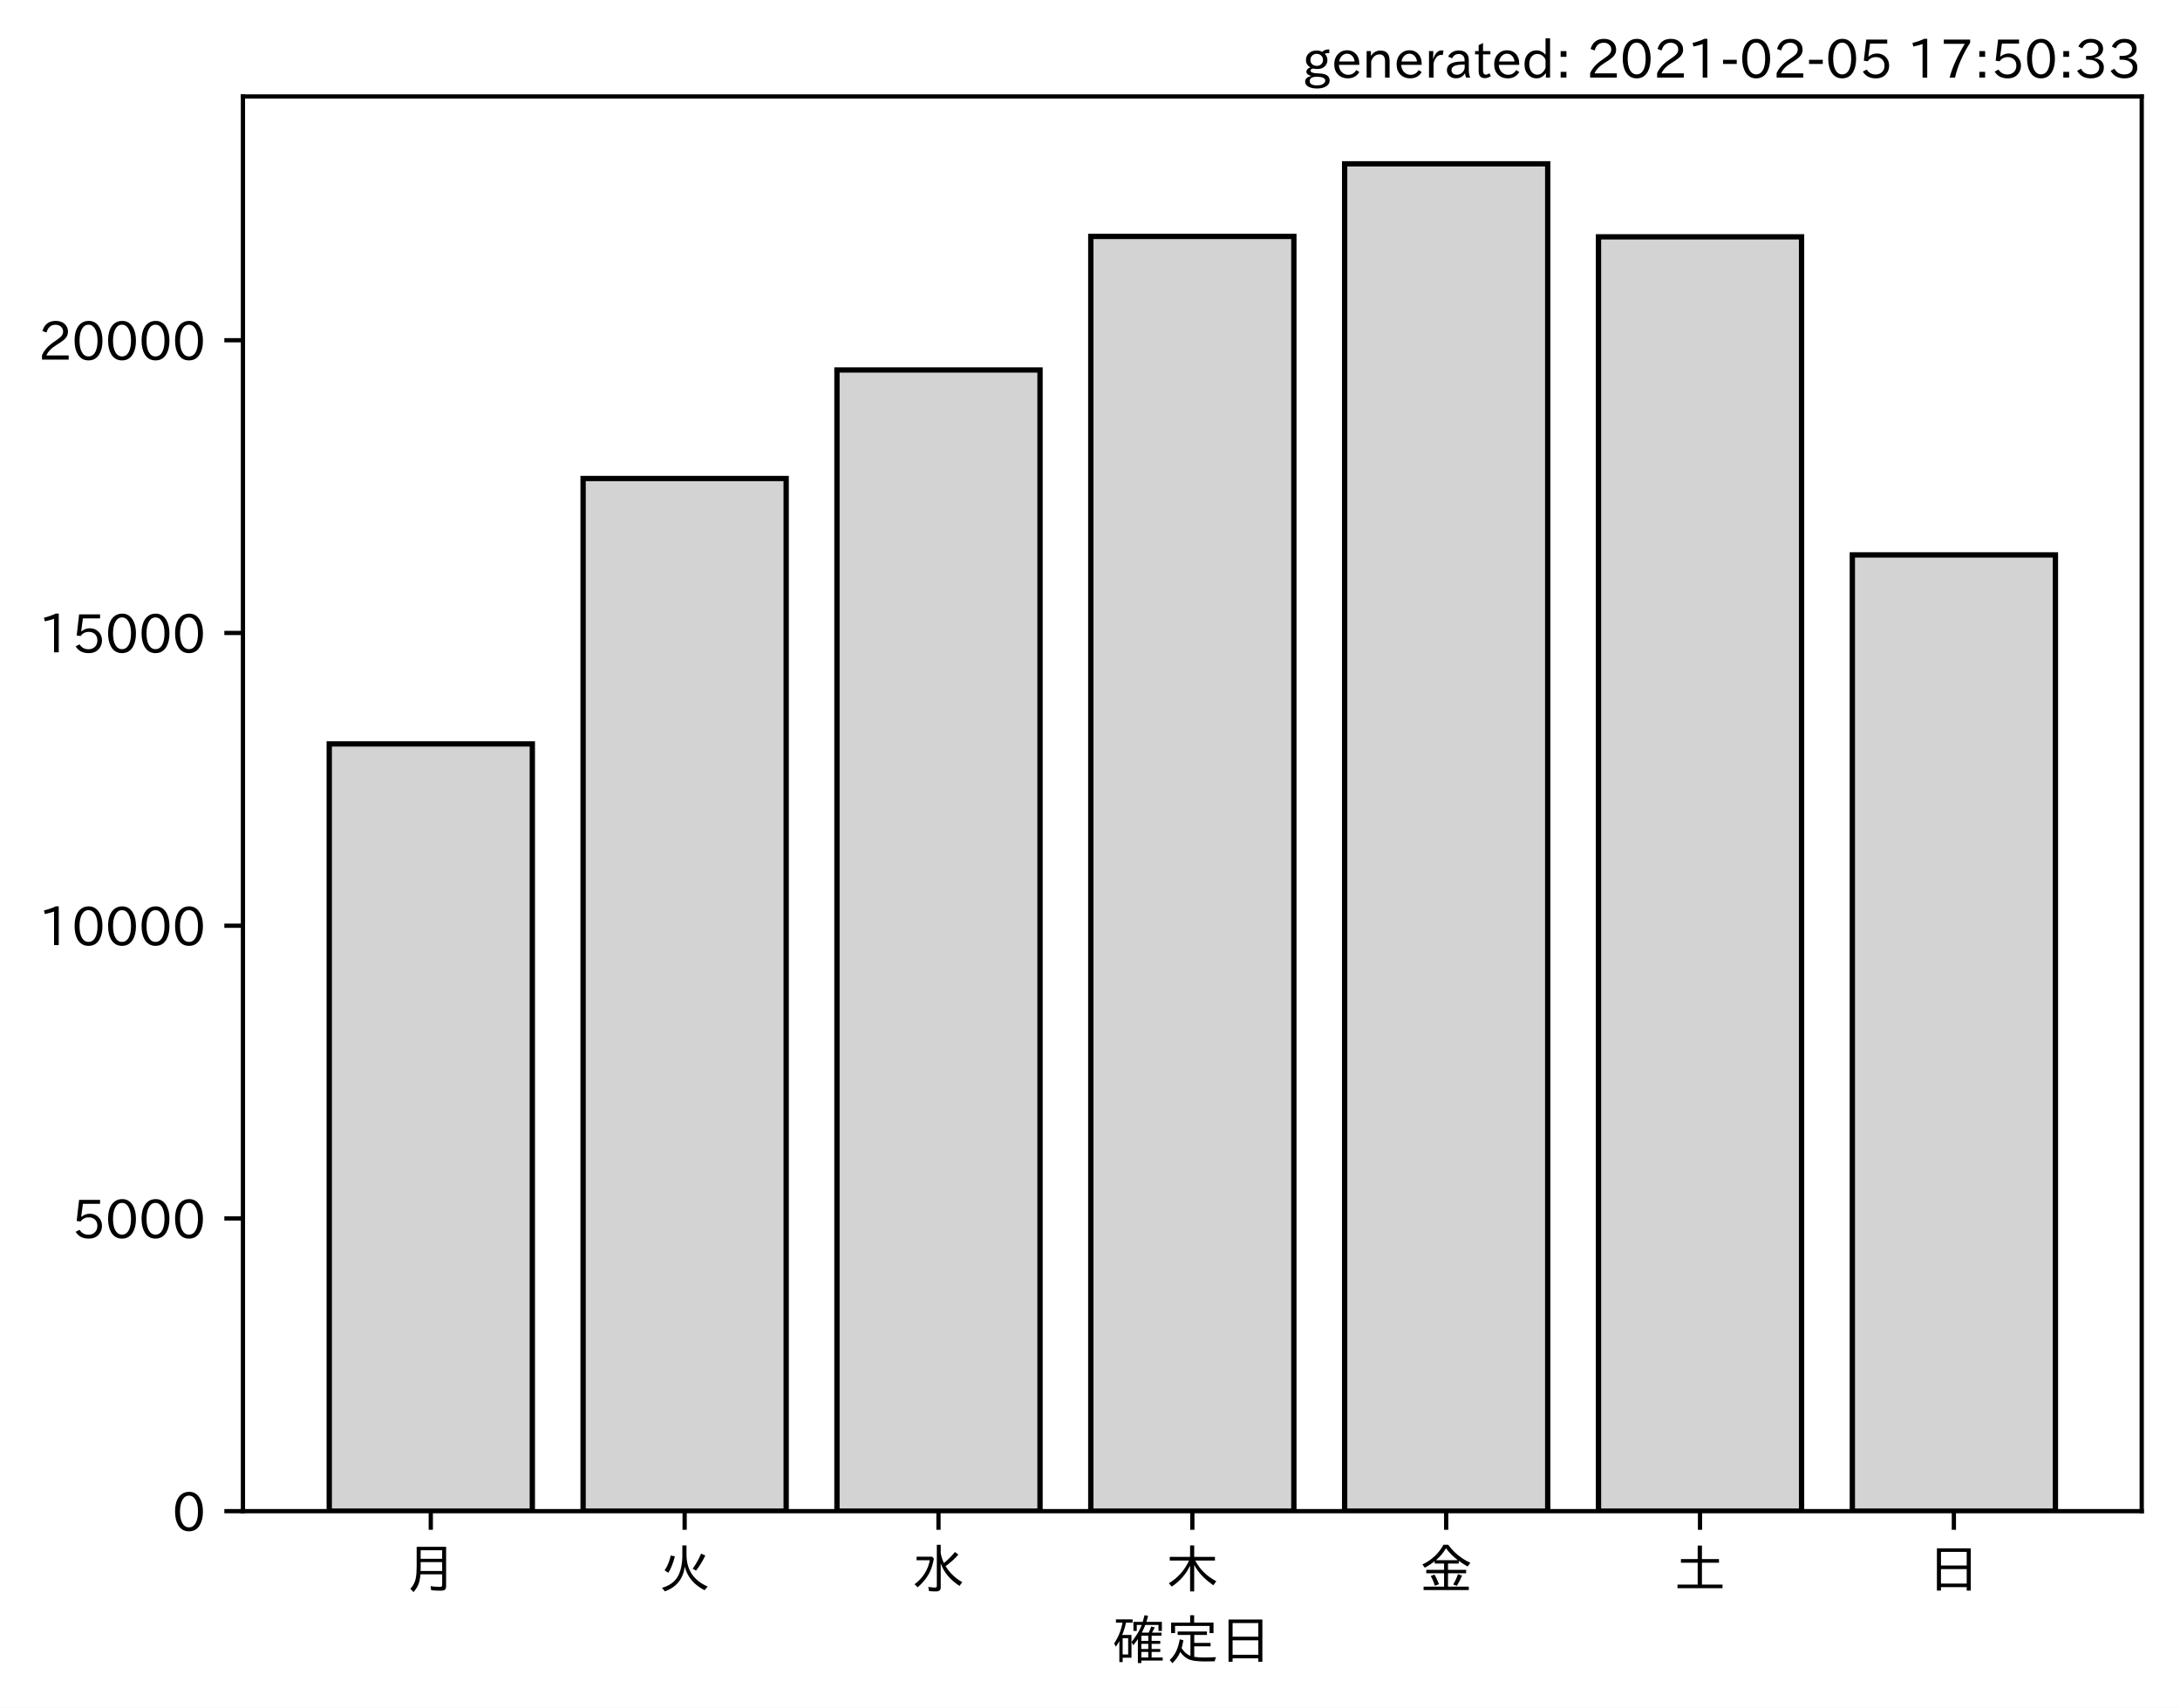
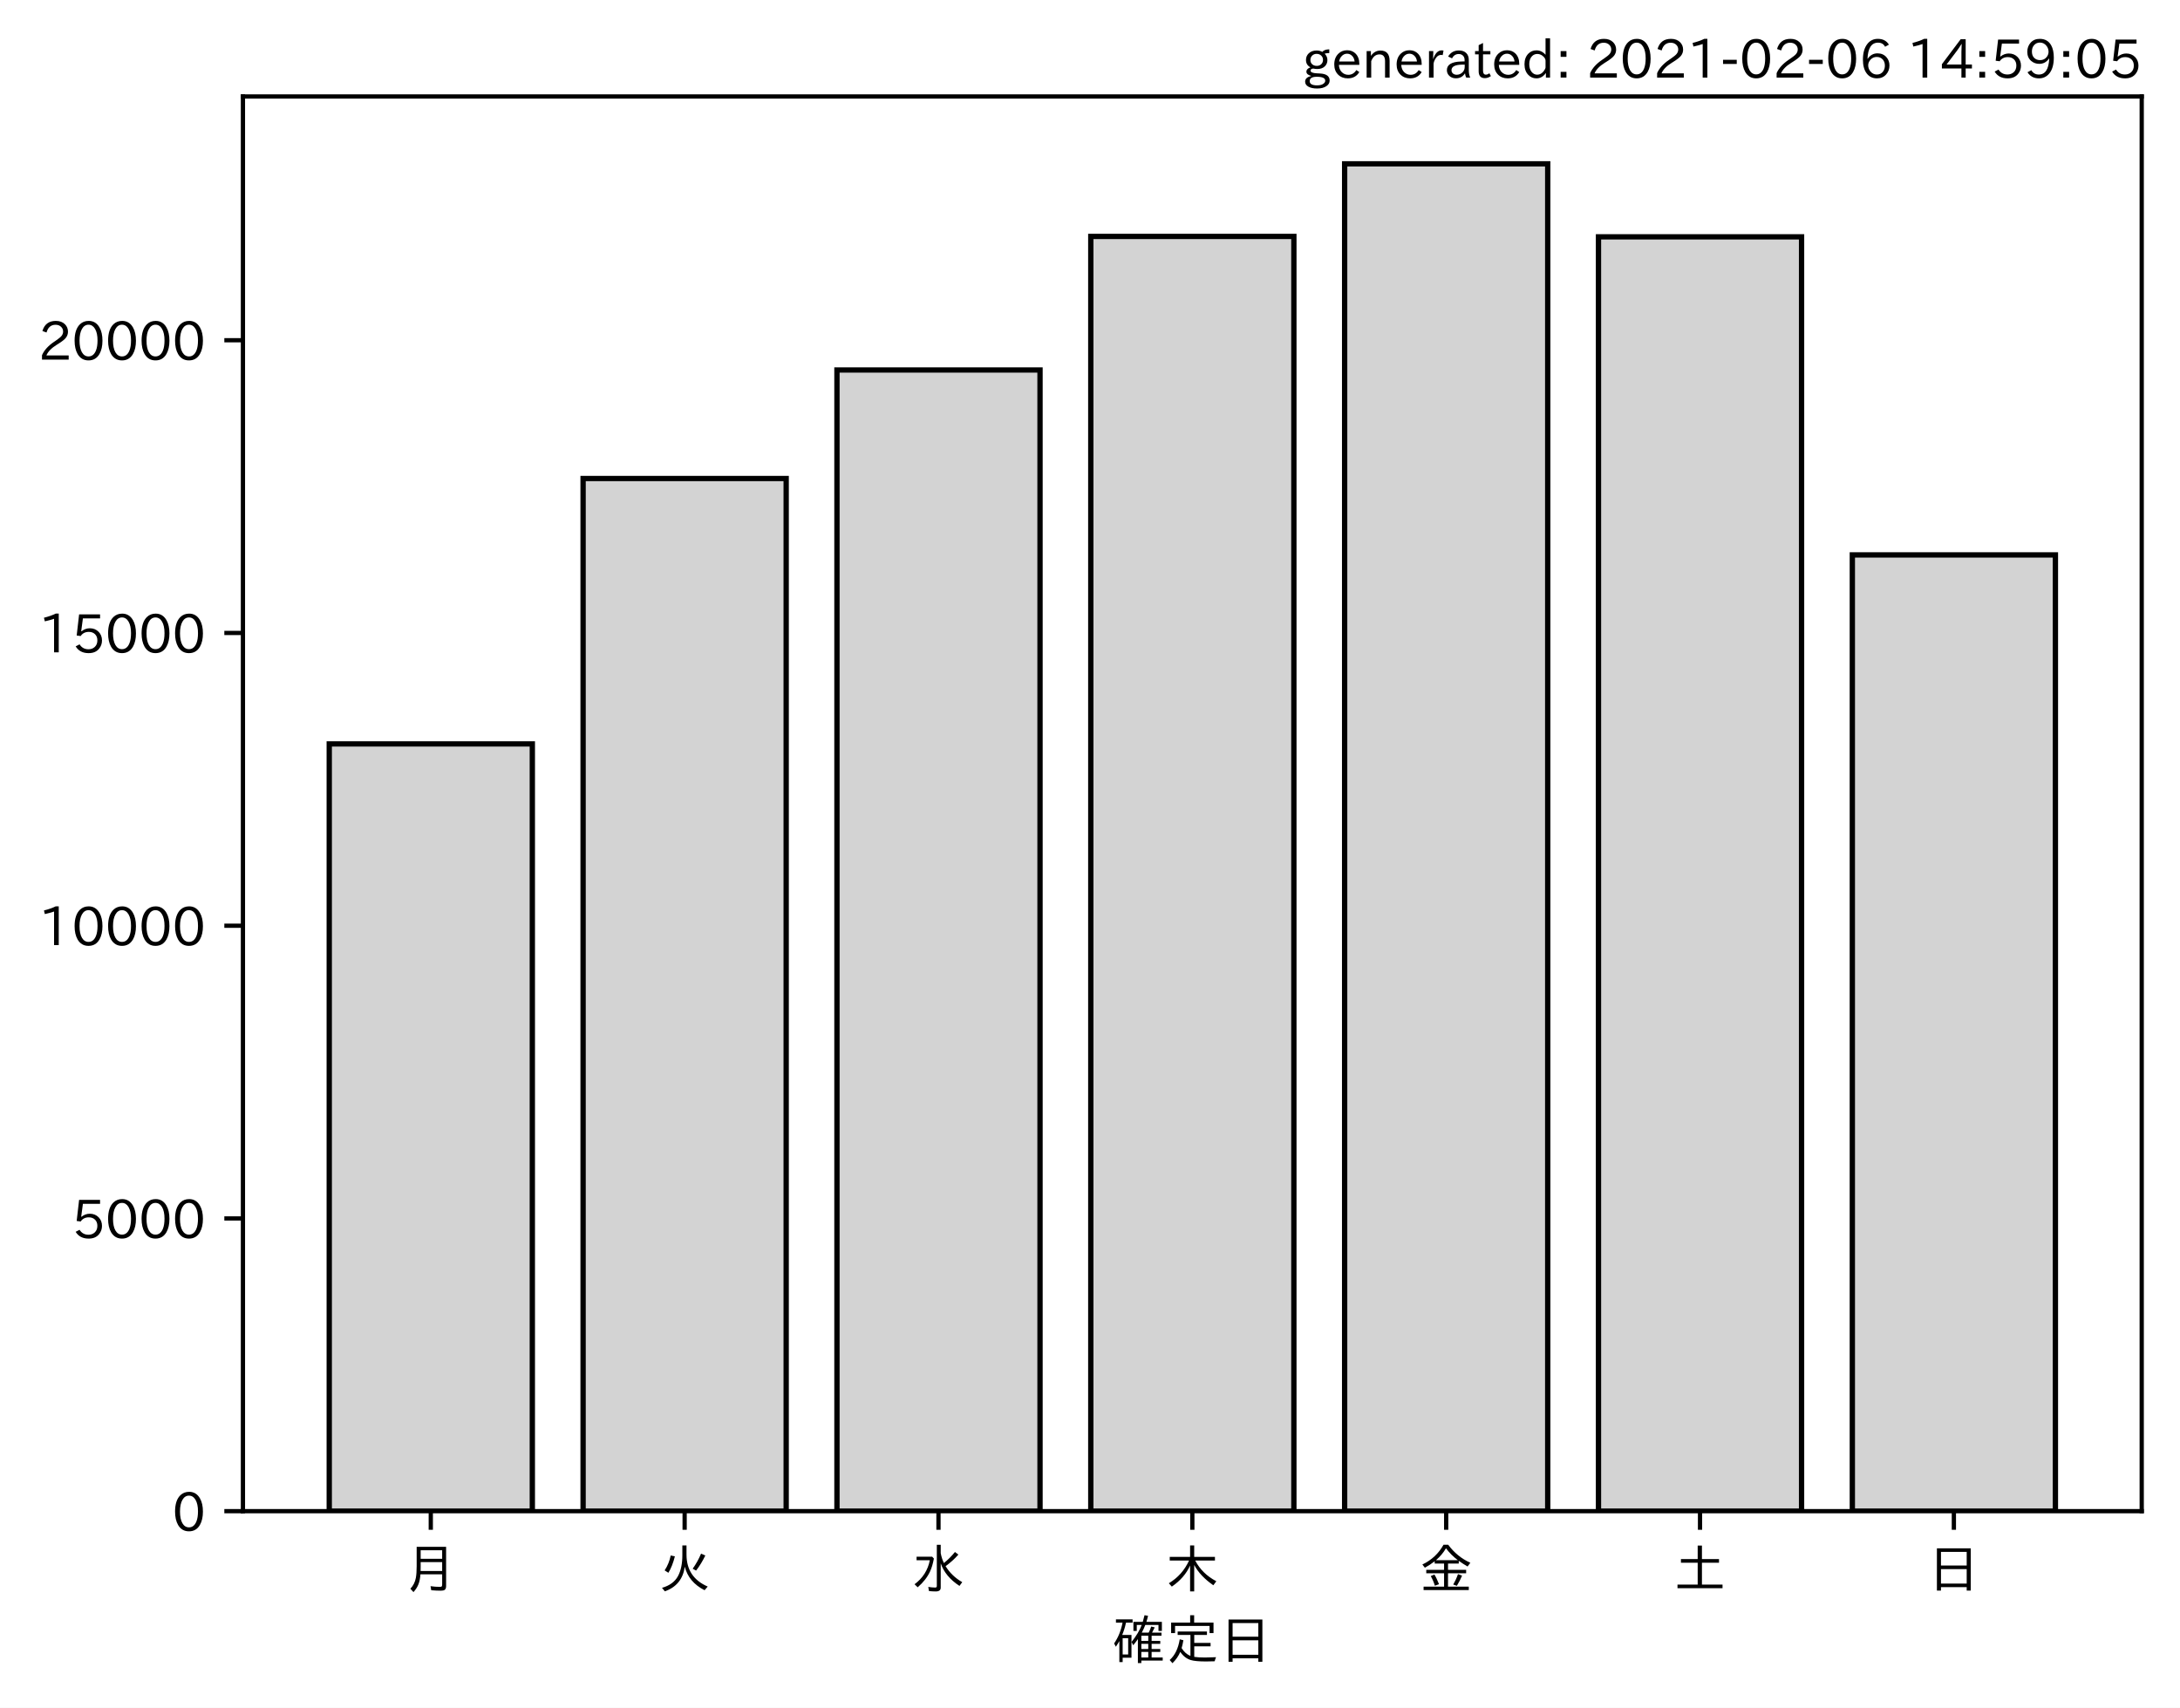
<svg xmlns="http://www.w3.org/2000/svg" xmlns:xlink="http://www.w3.org/1999/xlink" height="321.24pt" version="1.1" viewBox="0 0 410.012 321.24" width="410.012pt">
  <defs>
    <style type="text/css">*{stroke-linecap:butt;stroke-linejoin:round;}</style>
  </defs>
  <g id="figure_1">
    <g id="patch_1">
      <path d="M 0 321.24  L 410.012 321.24  L 410.012 0  L 0 0  z " style="fill:#ffffff;" />
    </g>
    <g id="axes_1">
      <g id="patch_2">
        <path d="M 45.692 284.259  L 402.812 284.259  L 402.812 18.147  L 45.692 18.147  z " style="fill:#ffffff;" />
      </g>
      <g id="patch_3">
-         <path clip-path="url(#p9864875814)" d="M 61.925 284.259  L 100.12 284.259  L 100.12 139.934  L 61.925 139.934  z " style="fill:#d3d3d3;stroke:#000000;stroke-linejoin:miter;" />
+         <path clip-path="url(#pe35d740533)" d="M 61.925 284.259  L 100.12 284.259  L 100.12 139.934  L 61.925 139.934  z " style="fill:#d3d3d3;stroke:#000000;stroke-linejoin:miter;" />
      </g>
      <g id="patch_4">
-         <path clip-path="url(#p9864875814)" d="M 109.668 284.259  L 147.863 284.259  L 147.863 90.013  L 109.668 90.013  z " style="fill:#d3d3d3;stroke:#000000;stroke-linejoin:miter;" />
+         <path clip-path="url(#pe35d740533)" d="M 109.668 284.259  L 147.863 284.259  L 147.863 90.013  L 109.668 90.013  z " style="fill:#d3d3d3;stroke:#000000;stroke-linejoin:miter;" />
      </g>
      <g id="patch_5">
-         <path clip-path="url(#p9864875814)" d="M 157.412 284.259  L 195.606 284.259  L 195.606 69.595  L 157.412 69.595  z " style="fill:#d3d3d3;stroke:#000000;stroke-linejoin:miter;" />
+         <path clip-path="url(#pe35d740533)" d="M 157.412 284.259  L 195.606 284.259  L 195.606 69.595  L 157.412 69.595  z " style="fill:#d3d3d3;stroke:#000000;stroke-linejoin:miter;" />
      </g>
      <g id="patch_6">
-         <path clip-path="url(#p9864875814)" d="M 205.155 284.259  L 243.35 284.259  L 243.35 44.475  L 205.155 44.475  z " style="fill:#d3d3d3;stroke:#000000;stroke-linejoin:miter;" />
+         <path clip-path="url(#pe35d740533)" d="M 205.155 284.259  L 243.35 284.259  L 243.35 44.475  L 205.155 44.475  z " style="fill:#d3d3d3;stroke:#000000;stroke-linejoin:miter;" />
      </g>
      <g id="patch_7">
-         <path clip-path="url(#p9864875814)" d="M 252.898 284.259  L 291.093 284.259  L 291.093 30.819  L 252.898 30.819  z " style="fill:#d3d3d3;stroke:#000000;stroke-linejoin:miter;" />
+         <path clip-path="url(#pe35d740533)" d="M 252.898 284.259  L 291.093 284.259  L 291.093 30.819  L 252.898 30.819  z " style="fill:#d3d3d3;stroke:#000000;stroke-linejoin:miter;" />
      </g>
      <g id="patch_8">
-         <path clip-path="url(#p9864875814)" d="M 300.641 284.259  L 338.836 284.259  L 338.836 44.552  L 300.641 44.552  z " style="fill:#d3d3d3;stroke:#000000;stroke-linejoin:miter;" />
+         <path clip-path="url(#pe35d740533)" d="M 300.641 284.259  L 338.836 284.259  L 338.836 44.552  L 300.641 44.552  z " style="fill:#d3d3d3;stroke:#000000;stroke-linejoin:miter;" />
      </g>
      <g id="patch_9">
-         <path clip-path="url(#p9864875814)" d="M 348.385 284.259  L 386.579 284.259  L 386.579 104.385  L 348.385 104.385  z " style="fill:#d3d3d3;stroke:#000000;stroke-linejoin:miter;" />
+         <path clip-path="url(#pe35d740533)" d="M 348.385 284.259  L 386.579 284.259  L 386.579 104.385  L 348.385 104.385  z " style="fill:#d3d3d3;stroke:#000000;stroke-linejoin:miter;" />
      </g>
      <g id="matplotlib.axis_1">
        <g id="xtick_1">
          <g id="line2d_1">
            <defs>
-               <path d="M 0 0  L 0 3.5  " id="md13a097dbb" style="stroke:#000000;stroke-width:0.8;" />
+               <path d="M 0 0  L 0 3.5  " id="m2af0b985e4" style="stroke:#000000;stroke-width:0.8;" />
            </defs>
            <g>
-               <use style="stroke:#000000;stroke-width:0.8;" x="81.022" xlink:href="#md13a097dbb" y="284.259" />
+               <use style="stroke:#000000;stroke-width:0.8;" x="81.022" xlink:href="#m2af0b985e4" y="284.259" />
            </g>
          </g>
          <g id="text_1">
            <g transform="translate(76.02224 298.7493)scale(0.1 -0.1)">
              <defs>
                <path d="M 78.812 77.875  L 78.812 4  Q 78.812 -1.219 76.078 -3.172  Q 73.969 -4.688 68.797 -4.688  Q 60.844 -4.688 50.828 -3.859  L 49.516 3.812  Q 58.594 2.484 67.094 2.484  Q 70.359 2.484 71.047 4.109  Q 71.391 4.891 71.391 6.844  L 71.391 26.125  L 30.516 26.125  Q 29.781 14.938 26.812 7.422  Q 24.031 0.094 17.438 -7.375  L 11.625 -0.984  Q 19.672 7.422 21.922 19.438  Q 23.438 27.688 23.438 41.406  L 23.438 77.875  z M 30.953 71.391  L 30.953 55.328  L 71.391 55.328  L 71.391 71.391  z M 30.953 49.125  L 30.953 39.938  Q 30.953 35.75 30.859 33.547  L 30.859 32.328  L 71.391 32.328  L 71.391 49.125  z " id="IPAexGothic-26376" />
              </defs>
              <use xlink:href="#IPAexGothic-26376" />
            </g>
          </g>
        </g>
        <g id="xtick_2">
          <g id="line2d_2">
            <g>
-               <use style="stroke:#000000;stroke-width:0.8;" x="128.766" xlink:href="#md13a097dbb" y="284.259" />
+               <use style="stroke:#000000;stroke-width:0.8;" x="128.766" xlink:href="#m2af0b985e4" y="284.259" />
            </g>
          </g>
          <g id="text_2">
            <g transform="translate(123.7656 298.7493)scale(0.1 -0.1)">
              <defs>
                <path d="M 53.516 80.422  L 53.516 63.188  Q 53.516 20.359 93.406 3.078  L 87.5 -3.812  Q 57.672 11.328 50.297 40.375  Q 45.359 5.672 12.797 -5.906  L 7.422 0.688  Q 28.859 6.844 37.406 22.609  Q 45.703 37.844 45.703 62.016  L 45.703 80.422  z M 12.406 33.5  Q 20.703 46.141 23.828 61.531  L 31.641 59.906  Q 27 41.312 19.438 29  z M 65.141 36.625  Q 74.656 50.047 80.906 64.984  L 88.922 61.531  Q 81.109 45.406 71.531 33.109  z " id="IPAexGothic-28779" />
              </defs>
              <use xlink:href="#IPAexGothic-28779" />
            </g>
          </g>
        </g>
        <g id="xtick_3">
          <g id="line2d_3">
            <g>
-               <use style="stroke:#000000;stroke-width:0.8;" x="176.509" xlink:href="#md13a097dbb" y="284.259" />
+               <use style="stroke:#000000;stroke-width:0.8;" x="176.509" xlink:href="#m2af0b985e4" y="284.259" />
            </g>
          </g>
          <g id="text_3">
            <g transform="translate(171.5089 298.7493)scale(0.1 -0.1)">
              <defs>
                <path d="M 54.203 65.922  Q 56.156 55.562 60.203 47.312  Q 71.578 56.453 81 68.109  L 87.406 63.188  Q 77.25 51.516 63.375 41.406  Q 75 22.609 94.672 11.375  L 89.5 4.297  Q 62.75 21.781 54.203 46.781  L 54.203 0.984  Q 54.203 -6.109 44.875 -6.109  Q 38.812 -6.109 32.172 -5.422  L 30.766 2.391  Q 38.422 1.219 44 1.219  Q 46.875 1.219 46.875 4.109  L 46.875 81.688  L 54.203 81.688  z M 8.797 59.281  L 38.094 59.281  L 41.359 55.766  Q 38.672 41.219 34.078 31.297  Q 26.656 15.375 10.891 1.703  L 4.984 7.422  Q 28.266 24.656 33.688 52.594  L 8.797 52.594  z " id="IPAexGothic-27700" />
              </defs>
              <use xlink:href="#IPAexGothic-27700" />
            </g>
          </g>
        </g>
        <g id="xtick_4">
          <g id="line2d_4">
            <g>
-               <use style="stroke:#000000;stroke-width:0.8;" x="224.252" xlink:href="#md13a097dbb" y="284.259" />
+               <use style="stroke:#000000;stroke-width:0.8;" x="224.252" xlink:href="#m2af0b985e4" y="284.259" />
            </g>
          </g>
          <g id="text_4">
            <g transform="translate(219.2522 298.7493)scale(0.1 -0.1)">
              <defs>
                <path d="M 55.422 52  Q 68.5 27 95.125 13.094  L 89.5 5.516  Q 64.594 22.797 53.516 43.703  L 53.516 -6  L 45.797 -6  L 45.797 42.672  Q 35.5 19.578 11.422 2.984  L 5.812 9.281  Q 31.453 24.75 43.797 52  L 7.516 52  L 7.516 58.891  L 45.797 58.891  L 45.797 80.469  L 53.516 80.469  L 53.516 58.891  L 92.531 58.891  L 92.531 52  z " id="IPAexGothic-26408" />
              </defs>
              <use xlink:href="#IPAexGothic-26408" />
            </g>
          </g>
        </g>
        <g id="xtick_5">
          <g id="line2d_5">
            <g>
-               <use style="stroke:#000000;stroke-width:0.8;" x="271.996" xlink:href="#md13a097dbb" y="284.259" />
+               <use style="stroke:#000000;stroke-width:0.8;" x="271.996" xlink:href="#m2af0b985e4" y="284.259" />
            </g>
          </g>
          <g id="text_5">
            <g transform="translate(266.9955 298.7493)scale(0.1 -0.1)">
              <defs>
                <path d="M 53.469 46.391  L 53.469 34.516  L 87.547 34.516  L 87.547 28.125  L 53.469 28.125  L 53.469 2.984  L 92.531 2.984  L 92.531 -3.516  L 7.516 -3.516  L 7.516 2.984  L 46.047 2.984  L 46.047 28.125  L 12.547 28.125  L 12.547 34.516  L 46.047 34.516  L 46.047 46.391  L 28.422 46.391  L 28.422 50.688  Q 19.734 43.891 9.906 38.531  L 5.219 44.578  Q 31.344 56.984 45.016 81.781  L 53.766 81.781  Q 70.359 59.234 95.453 47.797  L 90.234 40.828  Q 81.547 45.844 73.641 51.469  L 73.641 46.391  z M 72.016 52.688  Q 59.078 62.406 49.562 75.094  Q 42.828 63.141 30.812 52.688  z M 28.719 4.688  Q 26.078 13.719 21 22.797  L 27.875 25.688  Q 31.938 19.188 36.531 7.516  z M 63.188 6.891  Q 68.797 16.406 72.219 26.516  L 79.891 23.578  Q 75.922 14.156 70.125 4.5  z " id="IPAexGothic-37329" />
              </defs>
              <use xlink:href="#IPAexGothic-37329" />
            </g>
          </g>
        </g>
        <g id="xtick_6">
          <g id="line2d_6">
            <g>
-               <use style="stroke:#000000;stroke-width:0.8;" x="319.739" xlink:href="#md13a097dbb" y="284.259" />
+               <use style="stroke:#000000;stroke-width:0.8;" x="319.739" xlink:href="#m2af0b985e4" y="284.259" />
            </g>
          </g>
          <g id="text_6">
            <g transform="translate(314.7388 298.7493)scale(0.1 -0.1)">
              <defs>
                <path d="M 45.609 54.781  L 45.609 80.172  L 53.609 80.172  L 53.609 54.781  L 85.688 54.781  L 85.688 47.906  L 53.609 47.906  L 53.609 6.781  L 92.328 6.781  L 92.328 0  L 7.625 0  L 7.625 6.781  L 45.609 6.781  L 45.609 47.906  L 14.109 47.906  L 14.109 54.781  z " id="IPAexGothic-22303" />
              </defs>
              <use xlink:href="#IPAexGothic-22303" />
            </g>
          </g>
        </g>
        <g id="xtick_7">
          <g id="line2d_7">
            <g>
-               <use style="stroke:#000000;stroke-width:0.8;" x="367.482" xlink:href="#md13a097dbb" y="284.259" />
+               <use style="stroke:#000000;stroke-width:0.8;" x="367.482" xlink:href="#m2af0b985e4" y="284.259" />
            </g>
          </g>
          <g id="text_7">
            <g transform="translate(362.4821 298.7493)scale(0.1 -0.1)">
              <defs>
                <path d="M 81.734 75  L 81.734 -4.5  L 74.125 -4.5  L 74.125 2  L 25.734 2  L 25.734 -4.5  L 18.109 -4.5  L 18.109 75  z M 25.734 68.312  L 25.734 42.672  L 74.125 42.672  L 74.125 68.312  z M 25.734 35.891  L 25.734 8.688  L 74.125 8.688  L 74.125 35.891  z " id="IPAexGothic-26085" />
              </defs>
              <use xlink:href="#IPAexGothic-26085" />
            </g>
          </g>
        </g>
        <g id="text_8">
          <g transform="translate(209.2522 312.1399)scale(0.1 -0.1)">
            <defs>
              <path d="M 67.922 50.297  Q 70.562 55.281 72.609 61.812  L 79.297 60.203  Q 76.172 53.609 74.219 50.297  L 92 50.297  L 92 44.484  L 73.438 44.484  L 73.438 34.719  L 89.703 34.719  L 89.703 29.203  L 73.438 29.203  L 73.438 19.531  L 89.703 19.531  L 89.703 14.016  L 73.438 14.016  L 73.438 3.609  L 94.281 3.609  L 94.281 -2.203  L 54.109 -2.203  L 54.109 -6.984  L 47.609 -6.984  L 47.609 38.188  Q 43.062 31.547 38.812 26.609  L 35.688 32.812  Q 49.359 49.953 54.781 64.797  L 45.516 64.797  L 45.516 53.516  L 39.203 53.516  L 39.203 70.609  L 56.781 70.609  Q 58.594 76.609 60.109 83.109  L 66.703 81.891  Q 65.234 75.531 63.625 70.609  L 92.719 70.609  L 92.719 53.516  L 86.328 53.516  L 86.328 64.797  L 61.531 64.797  Q 58.547 56.984 54.891 50.297  z M 67.141 44.484  L 54.109 44.484  L 54.109 34.719  L 67.141 34.719  z M 67.141 29.203  L 54.109 29.203  L 54.109 19.531  L 67.141 19.531  z M 67.141 14.016  L 54.109 14.016  L 54.109 3.609  L 67.141 3.609  z M 18.109 46  L 35.547 46  L 35.547 3.078  L 18.953 3.078  L 18.953 -5.125  L 12.75 -5.125  L 12.75 34.469  Q 10.156 29.734 6.156 23.781  L 2.938 29.984  Q 14.547 47.078 18.75 69  L 6.344 69  L 6.344 75.297  L 37.641 75.297  L 37.641 69  L 25.25 69  L 24.953 68.016  Q 22.75 57.234 18.109 46  z M 18.953 39.891  L 18.953 9.188  L 29.344 9.188  L 29.344 39.891  z " id="IPAexGothic-30906" />
              <path d="M 53.609 4.734  Q 61.422 3.516 73.578 3.516  Q 81.109 3.516 94.578 4.109  Q 93.172 0.922 92 -3.562  Q 81.781 -3.906 75.688 -3.906  Q 55.766 -3.906 46.922 -1.219  Q 35.297 2.391 27.344 14.109  Q 22.516 2.547 12.594 -7.172  L 7.422 -1.172  Q 22.125 11.859 26.312 37.797  L 33.203 35.984  Q 31.734 27.438 29.828 21.188  Q 36.531 10.594 46.438 6.5  L 46.438 46  L 22.406 46  L 22.406 52.391  L 77.484 52.391  L 77.484 46  L 53.609 46  L 53.609 31  L 84.328 31  L 84.328 24.516  L 53.609 24.516  z M 53.422 69.188  L 89.844 69.188  L 89.844 49.469  L 82.422 49.469  L 82.422 62.891  L 17.531 62.891  L 17.531 49.469  L 10.109 49.469  L 10.109 69.188  L 45.906 69.188  L 45.906 83.016  L 53.422 83.016  z " id="IPAexGothic-23450" />
            </defs>
            <use xlink:href="#IPAexGothic-30906" />
            <use x="100" xlink:href="#IPAexGothic-23450" />
            <use x="200" xlink:href="#IPAexGothic-26085" />
          </g>
        </g>
      </g>
      <g id="matplotlib.axis_2">
        <g id="ytick_1">
          <g id="line2d_8">
            <defs>
-               <path d="M 0 0  L -3.5 0  " id="m9c2ecf1a30" style="stroke:#000000;stroke-width:0.8;" />
+               <path d="M 0 0  L -3.5 0  " id="mb44815a31b" style="stroke:#000000;stroke-width:0.8;" />
            </defs>
            <g>
-               <use style="stroke:#000000;stroke-width:0.8;" x="45.692" xlink:href="#m9c2ecf1a30" y="284.259" />
+               <use style="stroke:#000000;stroke-width:0.8;" x="45.692" xlink:href="#mb44815a31b" y="284.259" />
            </g>
          </g>
          <g id="text_9">
            <g transform="translate(32.39375 288.0039)scale(0.1 -0.1)">
              <defs>
                <path d="M 31.844 73.828  Q 45.016 73.828 52.094 61.625  Q 57.719 51.953 57.719 36.625  Q 57.719 21.438 52.094 11.578  Q 45.125 -0.484 31.5 -0.484  Q 17.922 -0.484 10.938 11.578  Q 5.328 21.438 5.328 36.719  Q 5.328 58.016 15.625 67.719  Q 22.172 73.828 31.844 73.828  z M 31.5 66.656  Q 23.688 66.656 19.188 58.734  Q 14.594 50.734 14.594 36.625  Q 14.594 22.75 19.094 14.797  Q 23.641 6.984 31.5 6.984  Q 40.922 6.984 45.453 18.016  Q 48.438 25.344 48.438 37.109  Q 48.438 50.875 43.844 58.734  Q 39.203 66.656 31.5 66.656  z " id="IPAexGothic-48" />
              </defs>
              <use xlink:href="#IPAexGothic-48" />
            </g>
          </g>
        </g>
        <g id="ytick_2">
          <g id="line2d_9">
            <g>
-               <use style="stroke:#000000;stroke-width:0.8;" x="45.692" xlink:href="#m9c2ecf1a30" y="229.194" />
+               <use style="stroke:#000000;stroke-width:0.8;" x="45.692" xlink:href="#mb44815a31b" y="229.194" />
            </g>
          </g>
          <g id="text_10">
            <g transform="translate(13.49844 232.9394)scale(0.1 -0.1)">
              <defs>
                <path d="M 18.406 40.672  Q 25.531 46.297 33.938 46.297  Q 44 46.297 50.641 39.5  Q 56.844 33.016 56.844 23.391  Q 56.844 14.656 51.516 8.016  Q 44.828 -0.484 31.734 -0.484  Q 14.984 -0.484 7.328 12.25  L 14.656 16.062  Q 20.453 6.781 31.453 6.781  Q 38.531 6.781 43.266 11.188  Q 48.141 15.828 48.141 23.484  Q 48.141 30.719 43.844 35.016  Q 39.359 39.5 32.125 39.5  Q 21.969 39.5 16.75 31.688  L 9.234 32.672  L 13.812 72.406  L 53.219 72.406  L 53.219 64.891  L 20.953 64.891  L 17.719 40.672  z " id="IPAexGothic-53" />
              </defs>
              <use xlink:href="#IPAexGothic-53" />
              <use x="62.988" xlink:href="#IPAexGothic-48" />
              <use x="125.977" xlink:href="#IPAexGothic-48" />
              <use x="188.965" xlink:href="#IPAexGothic-48" />
            </g>
          </g>
        </g>
        <g id="ytick_3">
          <g id="line2d_10">
            <g>
-               <use style="stroke:#000000;stroke-width:0.8;" x="45.692" xlink:href="#m9c2ecf1a30" y="174.13" />
+               <use style="stroke:#000000;stroke-width:0.8;" x="45.692" xlink:href="#mb44815a31b" y="174.13" />
            </g>
          </g>
          <g id="text_11">
            <g transform="translate(7.2 177.8749)scale(0.1 -0.1)">
              <defs>
                <path d="M 38.484 0.984  L 29.688 0.984  L 29.688 64.109  Q 21.438 61.281 12.312 59.328  L 10.688 66.109  Q 23.734 69.391 32.906 73.922  L 38.484 73.922  z " id="IPAexGothic-49" />
              </defs>
              <use xlink:href="#IPAexGothic-49" />
              <use x="62.988" xlink:href="#IPAexGothic-48" />
              <use x="125.977" xlink:href="#IPAexGothic-48" />
              <use x="188.965" xlink:href="#IPAexGothic-48" />
              <use x="251.953" xlink:href="#IPAexGothic-48" />
            </g>
          </g>
        </g>
        <g id="ytick_4">
          <g id="line2d_11">
            <g>
-               <use style="stroke:#000000;stroke-width:0.8;" x="45.692" xlink:href="#m9c2ecf1a30" y="119.065" />
+               <use style="stroke:#000000;stroke-width:0.8;" x="45.692" xlink:href="#mb44815a31b" y="119.065" />
            </g>
          </g>
          <g id="text_12">
            <g transform="translate(7.2 122.8104)scale(0.1 -0.1)">
              <use xlink:href="#IPAexGothic-49" />
              <use x="62.988" xlink:href="#IPAexGothic-53" />
              <use x="125.977" xlink:href="#IPAexGothic-48" />
              <use x="188.965" xlink:href="#IPAexGothic-48" />
              <use x="251.953" xlink:href="#IPAexGothic-48" />
            </g>
          </g>
        </g>
        <g id="ytick_5">
          <g id="line2d_12">
            <g>
-               <use style="stroke:#000000;stroke-width:0.8;" x="45.692" xlink:href="#m9c2ecf1a30" y="64.001" />
+               <use style="stroke:#000000;stroke-width:0.8;" x="45.692" xlink:href="#mb44815a31b" y="64.001" />
            </g>
          </g>
          <g id="text_13">
            <g transform="translate(7.2 67.74582)scale(0.1 -0.1)">
              <defs>
                <path d="M 57.172 0.984  L 6.984 0.984  L 6.984 9.281  Q 12.891 23.047 29.594 34.422  L 32.375 36.281  Q 40.922 42.141 43.609 45.406  Q 46.688 49.266 46.688 53.812  Q 46.688 58.938 43.062 62.547  Q 39.062 66.547 32.562 66.547  Q 19.531 66.547 15.484 52  L 7.766 54.781  Q 13.328 73.828 33.062 73.828  Q 43.844 73.828 50.25 67.438  Q 55.859 61.672 55.859 53.516  Q 55.859 47.469 52.25 42.531  Q 48.922 37.75 36.969 30.281  L 34.859 29  Q 19.625 19.578 15.281 8.891  L 57.172 8.891  z " id="IPAexGothic-50" />
              </defs>
              <use xlink:href="#IPAexGothic-50" />
              <use x="62.988" xlink:href="#IPAexGothic-48" />
              <use x="125.977" xlink:href="#IPAexGothic-48" />
              <use x="188.965" xlink:href="#IPAexGothic-48" />
              <use x="251.953" xlink:href="#IPAexGothic-48" />
            </g>
          </g>
        </g>
      </g>
      <g id="patch_10">
        <path d="M 45.692 284.259  L 45.692 18.147  " style="fill:none;stroke:#000000;stroke-linecap:square;stroke-linejoin:miter;stroke-width:0.8;" />
      </g>
      <g id="patch_11">
        <path d="M 402.812 284.259  L 402.812 18.147  " style="fill:none;stroke:#000000;stroke-linecap:square;stroke-linejoin:miter;stroke-width:0.8;" />
      </g>
      <g id="patch_12">
        <path d="M 45.692 284.259  L 402.812 284.259  " style="fill:none;stroke:#000000;stroke-linecap:square;stroke-linejoin:miter;stroke-width:0.8;" />
      </g>
      <g id="patch_13">
        <path d="M 45.692 18.147  L 402.812 18.147  " style="fill:none;stroke:#000000;stroke-linecap:square;stroke-linejoin:miter;stroke-width:0.8;" />
      </g>
    </g>
    <g id="text_14">
      <g transform="translate(244.9169 14.69063)scale(0.1 -0.1)">
        <defs>
          <path d="M 20.797 17.969  Q 15.719 17.531 15.719 14.062  Q 15.719 9.578 27.547 8.984  L 33.297 8.688  Q 51.609 7.766 51.609 -4.594  Q 51.609 -10.938 45.703 -14.984  Q 39.359 -19.578 28.031 -19.578  Q 17.781 -19.578 11.531 -16.062  Q 5.516 -12.641 5.516 -6.688  Q 5.516 1.312 16.797 3.859  L 16.797 4.203  Q 7.906 6.453 7.906 12.156  Q 7.906 17.438 15.531 20.266  Q 7.125 24.609 7.125 34.078  Q 7.125 41.406 12.016 46.297  Q 17.625 51.906 27.156 51.906  Q 33.203 51.906 37.844 49.266  Q 41.406 53.953 50.922 54.109  L 50.922 47.078  Q 44.344 46.922 42.234 45.906  Q 47.406 40.828 47.406 33.891  Q 47.406 27 42.719 22.266  Q 37.5 17.094 28.328 17.094  Q 24.422 17.094 20.797 17.969  z M 27.094 45.609  Q 22.016 45.609 18.703 42.281  Q 15.438 39.016 15.438 34.078  Q 15.438 29.25 18.5 26.312  Q 21.828 23 27.438 23  Q 32.719 23 35.891 26.219  Q 39.109 29.391 39.109 34.422  Q 39.109 39.016 35.891 42.188  Q 32.516 45.609 27.094 45.609  z M 27.391 2.484  Q 14.109 2.484 14.109 -5.719  Q 14.109 -13.672 28.125 -13.672  Q 37.156 -13.672 41.219 -9.469  Q 43.312 -7.516 43.312 -4.891  Q 43.312 2.484 27.391 2.484  z " id="IPAexGothic-103" />
          <path d="M 13.484 24.906  Q 13.922 16.266 18.891 11.281  Q 23.969 6.203 31.203 6.203  Q 40.719 6.203 46.297 15.094  L 51.906 11.375  Q 44.828 -0.484 30.172 -0.484  Q 19.094 -0.484 11.969 6.594  Q 4.781 13.812 4.781 25.641  Q 4.781 38.188 12.312 45.703  Q 19 52.391 29 52.391  Q 38.422 52.391 44.781 46.188  Q 51.906 38.969 51.906 26.906  L 51.906 24.906  z M 43.062 31.203  Q 42.328 37.984 38.281 41.891  Q 34.281 45.906 28.812 45.906  Q 22.469 45.906 17.969 40.484  Q 14.891 36.812 13.969 31.203  z " id="IPAexGothic-101" />
          <path d="M 52 0.984  L 43.406 0.984  L 43.406 31.891  Q 43.406 44.578 32.906 44.578  Q 22.312 44.578 17.391 31.891  L 17.391 0.984  L 8.797 0.984  L 8.797 50.781  L 16.797 50.781  L 16.797 41.797  Q 23.828 51.812 34.719 51.812  Q 52 51.812 52 32.375  z " id="IPAexGothic-110" />
          <path d="M 36.078 51.812  L 34.578 43.266  Q 32.906 43.609 31.594 43.609  Q 25.828 43.609 22.078 38.188  Q 17.391 31.344 17.391 26.172  L 17.391 0.984  L 8.797 0.984  L 8.797 50.781  L 16.891 50.781  L 16.5 35.984  L 16.703 35.984  Q 22.219 52.203 32.766 52.203  Q 34.469 52.203 36.078 51.812  z " id="IPAexGothic-114" />
          <path d="M 49.312 0.984  L 41.75 0.984  Q 39.984 4.734 39.547 8.688  L 39.203 8.688  Q 33.547 -0.391 22.312 -0.391  Q 14.594 -0.391 9.719 4.5  Q 5.422 8.797 5.422 14.984  Q 5.422 30.422 32.031 31.203  L 38.719 31.391  L 38.719 33.984  Q 38.719 39.203 35.75 42.188  Q 32.625 45.312 27.734 45.312  Q 19.344 45.312 15.141 37.156  L 7.719 40.578  Q 14.656 52 27.938 52  Q 37.109 52 42.047 46.875  Q 46.625 42.281 46.625 33.891  L 46.625 15.578  Q 46.625 6.25 49.312 0.984  z M 38.922 25.391  L 33.453 25.297  Q 14.109 24.859 14.109 14.891  Q 14.109 11.375 16.406 9.078  Q 19.234 6.297 23.828 6.297  Q 30.219 6.297 34.906 10.984  Q 38.922 15.141 38.922 21  z " id="IPAexGothic-97" />
          <path d="M 33.203 3.766  Q 27.641 -0.094 21.828 -0.094  Q 10.203 -0.094 10.203 12.984  L 10.203 44.672  L 3.422 44.672  L 3.422 50.781  L 10.203 50.781  L 10.203 61.969  L 18.406 66.062  L 18.406 50.781  L 32.234 50.781  L 32.234 44.672  L 18.406 44.672  L 18.406 14.156  Q 18.406 6.5 23.641 6.5  Q 27.156 6.5 30.328 9.188  z " id="IPAexGothic-116" />
          <path d="M 52.984 0.984  L 45.172 0.984  L 45.172 9.672  Q 38.141 -0.484 27.391 -0.484  Q 18.453 -0.484 12.312 5.812  Q 4.891 13.188 4.891 25.984  Q 4.891 38.531 12.062 45.906  Q 18.266 52.203 27.391 52.203  Q 37.25 52.203 44.484 43.891  L 44.484 74.906  L 52.984 74.906  z M 44.484 20.359  L 44.484 32.766  Q 44.484 37.703 38.375 42.281  Q 34.078 45.406 28.953 45.406  Q 23.188 45.406 19.188 41.406  Q 13.875 36.078 13.875 26.219  Q 13.875 17.328 18.266 11.719  Q 22.516 6.391 28.859 6.391  Q 36.281 6.391 41.5 13.672  Q 44.484 17.719 44.484 20.359  z " id="IPAexGothic-100" />
          <path d="M 21.391 39.984  L 10.5 39.984  L 10.5 50.781  L 21.391 50.781  z M 21.391 0.984  L 10.5 0.984  L 10.5 11.766  L 21.391 11.766  z " id="IPAexGothic-58" />
          <path id="IPAexGothic-32" />
          <path d="M 30.766 26.609  L 4.984 26.609  L 4.984 34.422  L 30.766 34.422  z " id="IPAexGothic-45" />
-           <path d="M 56.203 66.609  Q 34.969 32.906 27.781 0.984  L 17.672 0.984  Q 24.703 28.656 46.094 64.5  L 6.688 64.5  L 6.688 72.406  L 56.203 72.406  z " id="IPAexGothic-55" />
-           <path d="M 37.203 37.797  Q 54.781 34.625 54.781 19.969  Q 54.781 11.188 48.875 5.562  Q 42.328 -0.484 30.375 -0.484  Q 12.453 -0.484 4.5 13.766  L 11.812 17.672  Q 17.328 6.891 30.281 6.891  Q 37.891 6.891 42.094 10.797  Q 46.094 14.5 46.094 20.172  Q 46.094 26.859 40.094 30.906  Q 34.625 34.578 25.688 34.578  L 21.297 34.578  L 21.297 41.703  L 25.875 41.703  Q 34.859 41.703 39.594 45.125  Q 44.672 48.734 44.672 54.828  Q 44.672 61.469 38.969 64.656  Q 35.297 66.844 30.172 66.844  Q 19.344 66.844 14.109 55.906  L 6.781 59.422  Q 14.016 73.828 30.281 73.828  Q 40.578 73.828 46.969 68.656  Q 53.375 63.578 53.375 55.219  Q 53.375 47.312 47.172 42.281  Q 43.172 39.062 37.203 38.188  z " id="IPAexGothic-51" />
+           <path d="M 16.5 36.375  Q 23.578 46.578 34.906 46.578  Q 45.406 46.578 51.812 39.266  Q 57.422 32.906 57.422 23.781  Q 57.422 13.812 51.125 6.781  Q 44.578 -0.484 34.031 -0.484  Q 21.484 -0.484 14.406 9.078  Q 7.516 18.406 7.516 34.812  Q 7.516 53.516 15.828 64.203  Q 23.344 73.828 35.5 73.828  Q 49.859 73.828 56.391 62.891  L 49.219 58.984  Q 45.219 66.656 35.938 66.656  Q 17.484 66.656 16.109 36.375  z M 33.453 39.797  Q 26.312 39.797 21.625 34.469  Q 17.438 29.688 17.438 24.078  Q 17.438 18.062 21.141 13.188  Q 26.125 6.688 33.734 6.688  Q 41.703 6.688 45.953 13.188  Q 48.828 17.625 48.828 23.484  Q 48.828 30.375 45.016 34.812  Q 40.625 39.797 33.453 39.797  z " id="IPAexGothic-54" />
+           <path d="M 59.578 18.109  L 47.797 18.109  L 47.797 0.984  L 39.797 0.984  L 39.797 18.109  L 3.078 18.109  L 3.078 26.125  L 38.375 73.094  L 47.797 73.094  L 47.797 25.531  L 59.578 25.531  z M 40.281 64.203  L 39.984 64.203  Q 35.594 57.125 31.297 51.312  L 11.859 25.531  L 39.797 25.531  L 39.797 49.125  Q 39.797 54.391 40.281 64.203  z " id="IPAexGothic-52" />
+           <path d="M 46.625 36.812  Q 39.75 26.812 28.328 26.812  Q 19.578 26.812 13.234 32.125  Q 5.719 38.422 5.719 49.422  Q 5.719 59.578 12.016 66.656  Q 18.453 73.828 29.203 73.828  Q 43.75 73.828 50.641 61.719  Q 55.609 52.781 55.609 38.625  Q 55.609 19.531 47.516 9.188  Q 39.891 -0.484 27.641 -0.484  Q 13.422 -0.484 6.109 10.984  L 13.328 14.891  Q 18.062 6.688 27.391 6.688  Q 45.656 6.688 47.016 36.812  z M 29.5 66.844  Q 22.656 66.844 18.312 61.719  Q 14.406 57.078 14.406 50  Q 14.406 42.828 18.109 38.719  Q 22.406 33.797 29.781 33.797  Q 37.984 33.797 42.625 40.188  Q 45.703 44.484 45.703 49.516  Q 45.703 55.516 42.094 60.359  Q 37.109 66.844 29.5 66.844  z " id="IPAexGothic-57" />
        </defs>
        <use xlink:href="#IPAexGothic-103" />
        <use x="55.518" xlink:href="#IPAexGothic-101" />
        <use x="112.402" xlink:href="#IPAexGothic-110" />
        <use x="172.803" xlink:href="#IPAexGothic-101" />
        <use x="229.688" xlink:href="#IPAexGothic-114" />
        <use x="266.699" xlink:href="#IPAexGothic-97" />
        <use x="321.68" xlink:href="#IPAexGothic-116" />
        <use x="356.299" xlink:href="#IPAexGothic-101" />
        <use x="413.184" xlink:href="#IPAexGothic-100" />
        <use x="475.586" xlink:href="#IPAexGothic-58" />
        <use x="507.568" xlink:href="#IPAexGothic-32" />
        <use x="534.57" xlink:href="#IPAexGothic-50" />
        <use x="597.559" xlink:href="#IPAexGothic-48" />
        <use x="660.547" xlink:href="#IPAexGothic-50" />
        <use x="723.535" xlink:href="#IPAexGothic-49" />
        <use x="786.523" xlink:href="#IPAexGothic-45" />
        <use x="822.314" xlink:href="#IPAexGothic-48" />
        <use x="885.303" xlink:href="#IPAexGothic-50" />
        <use x="948.291" xlink:href="#IPAexGothic-45" />
        <use x="984.082" xlink:href="#IPAexGothic-48" />
-         <use x="1047.07" xlink:href="#IPAexGothic-53" />
+         <use x="1047.07" xlink:href="#IPAexGothic-54" />
        <use x="1110.059" xlink:href="#IPAexGothic-32" />
        <use x="1137.061" xlink:href="#IPAexGothic-49" />
-         <use x="1200.049" xlink:href="#IPAexGothic-55" />
+         <use x="1200.049" xlink:href="#IPAexGothic-52" />
        <use x="1263.037" xlink:href="#IPAexGothic-58" />
        <use x="1295.02" xlink:href="#IPAexGothic-53" />
-         <use x="1358.008" xlink:href="#IPAexGothic-48" />
+         <use x="1358.008" xlink:href="#IPAexGothic-57" />
        <use x="1420.996" xlink:href="#IPAexGothic-58" />
-         <use x="1452.979" xlink:href="#IPAexGothic-51" />
-         <use x="1515.967" xlink:href="#IPAexGothic-51" />
+         <use x="1452.979" xlink:href="#IPAexGothic-48" />
+         <use x="1515.967" xlink:href="#IPAexGothic-53" />
      </g>
    </g>
  </g>
  <defs>
-     <clipPath id="p9864875814">
+     <clipPath id="pe35d740533">
      <rect height="266.112" width="357.12" x="45.692" y="18.147" />
    </clipPath>
  </defs>
</svg>
